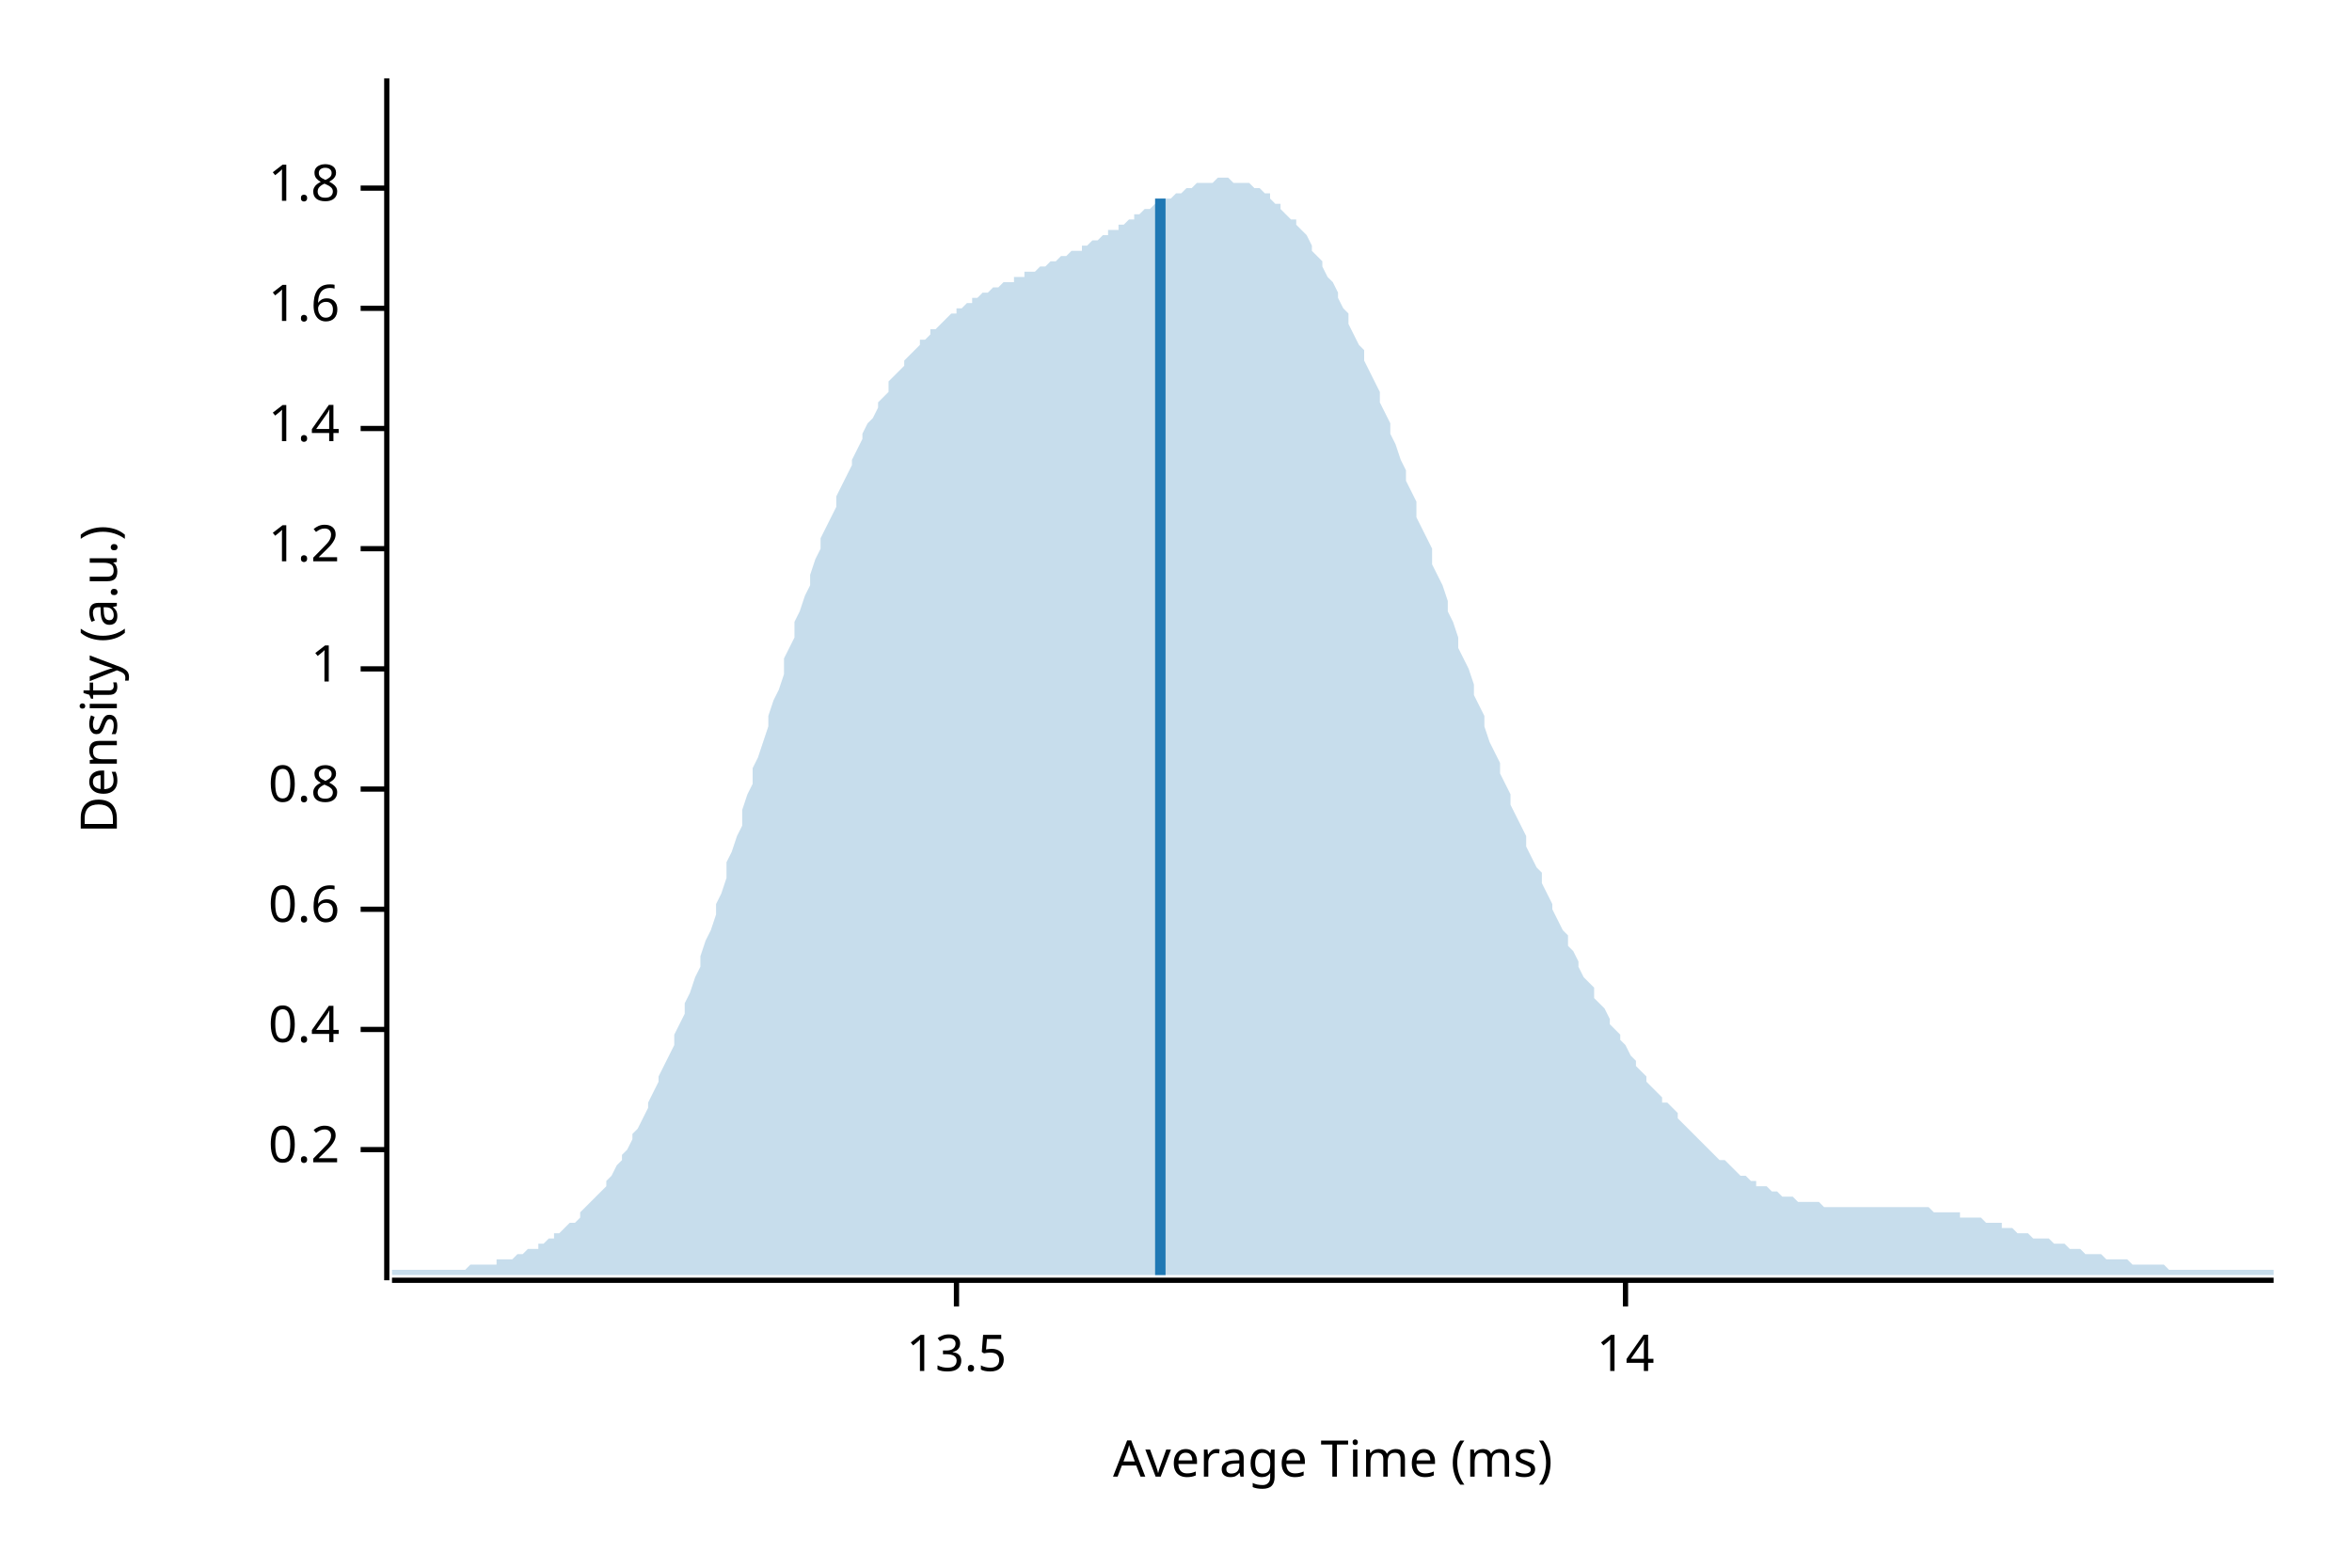
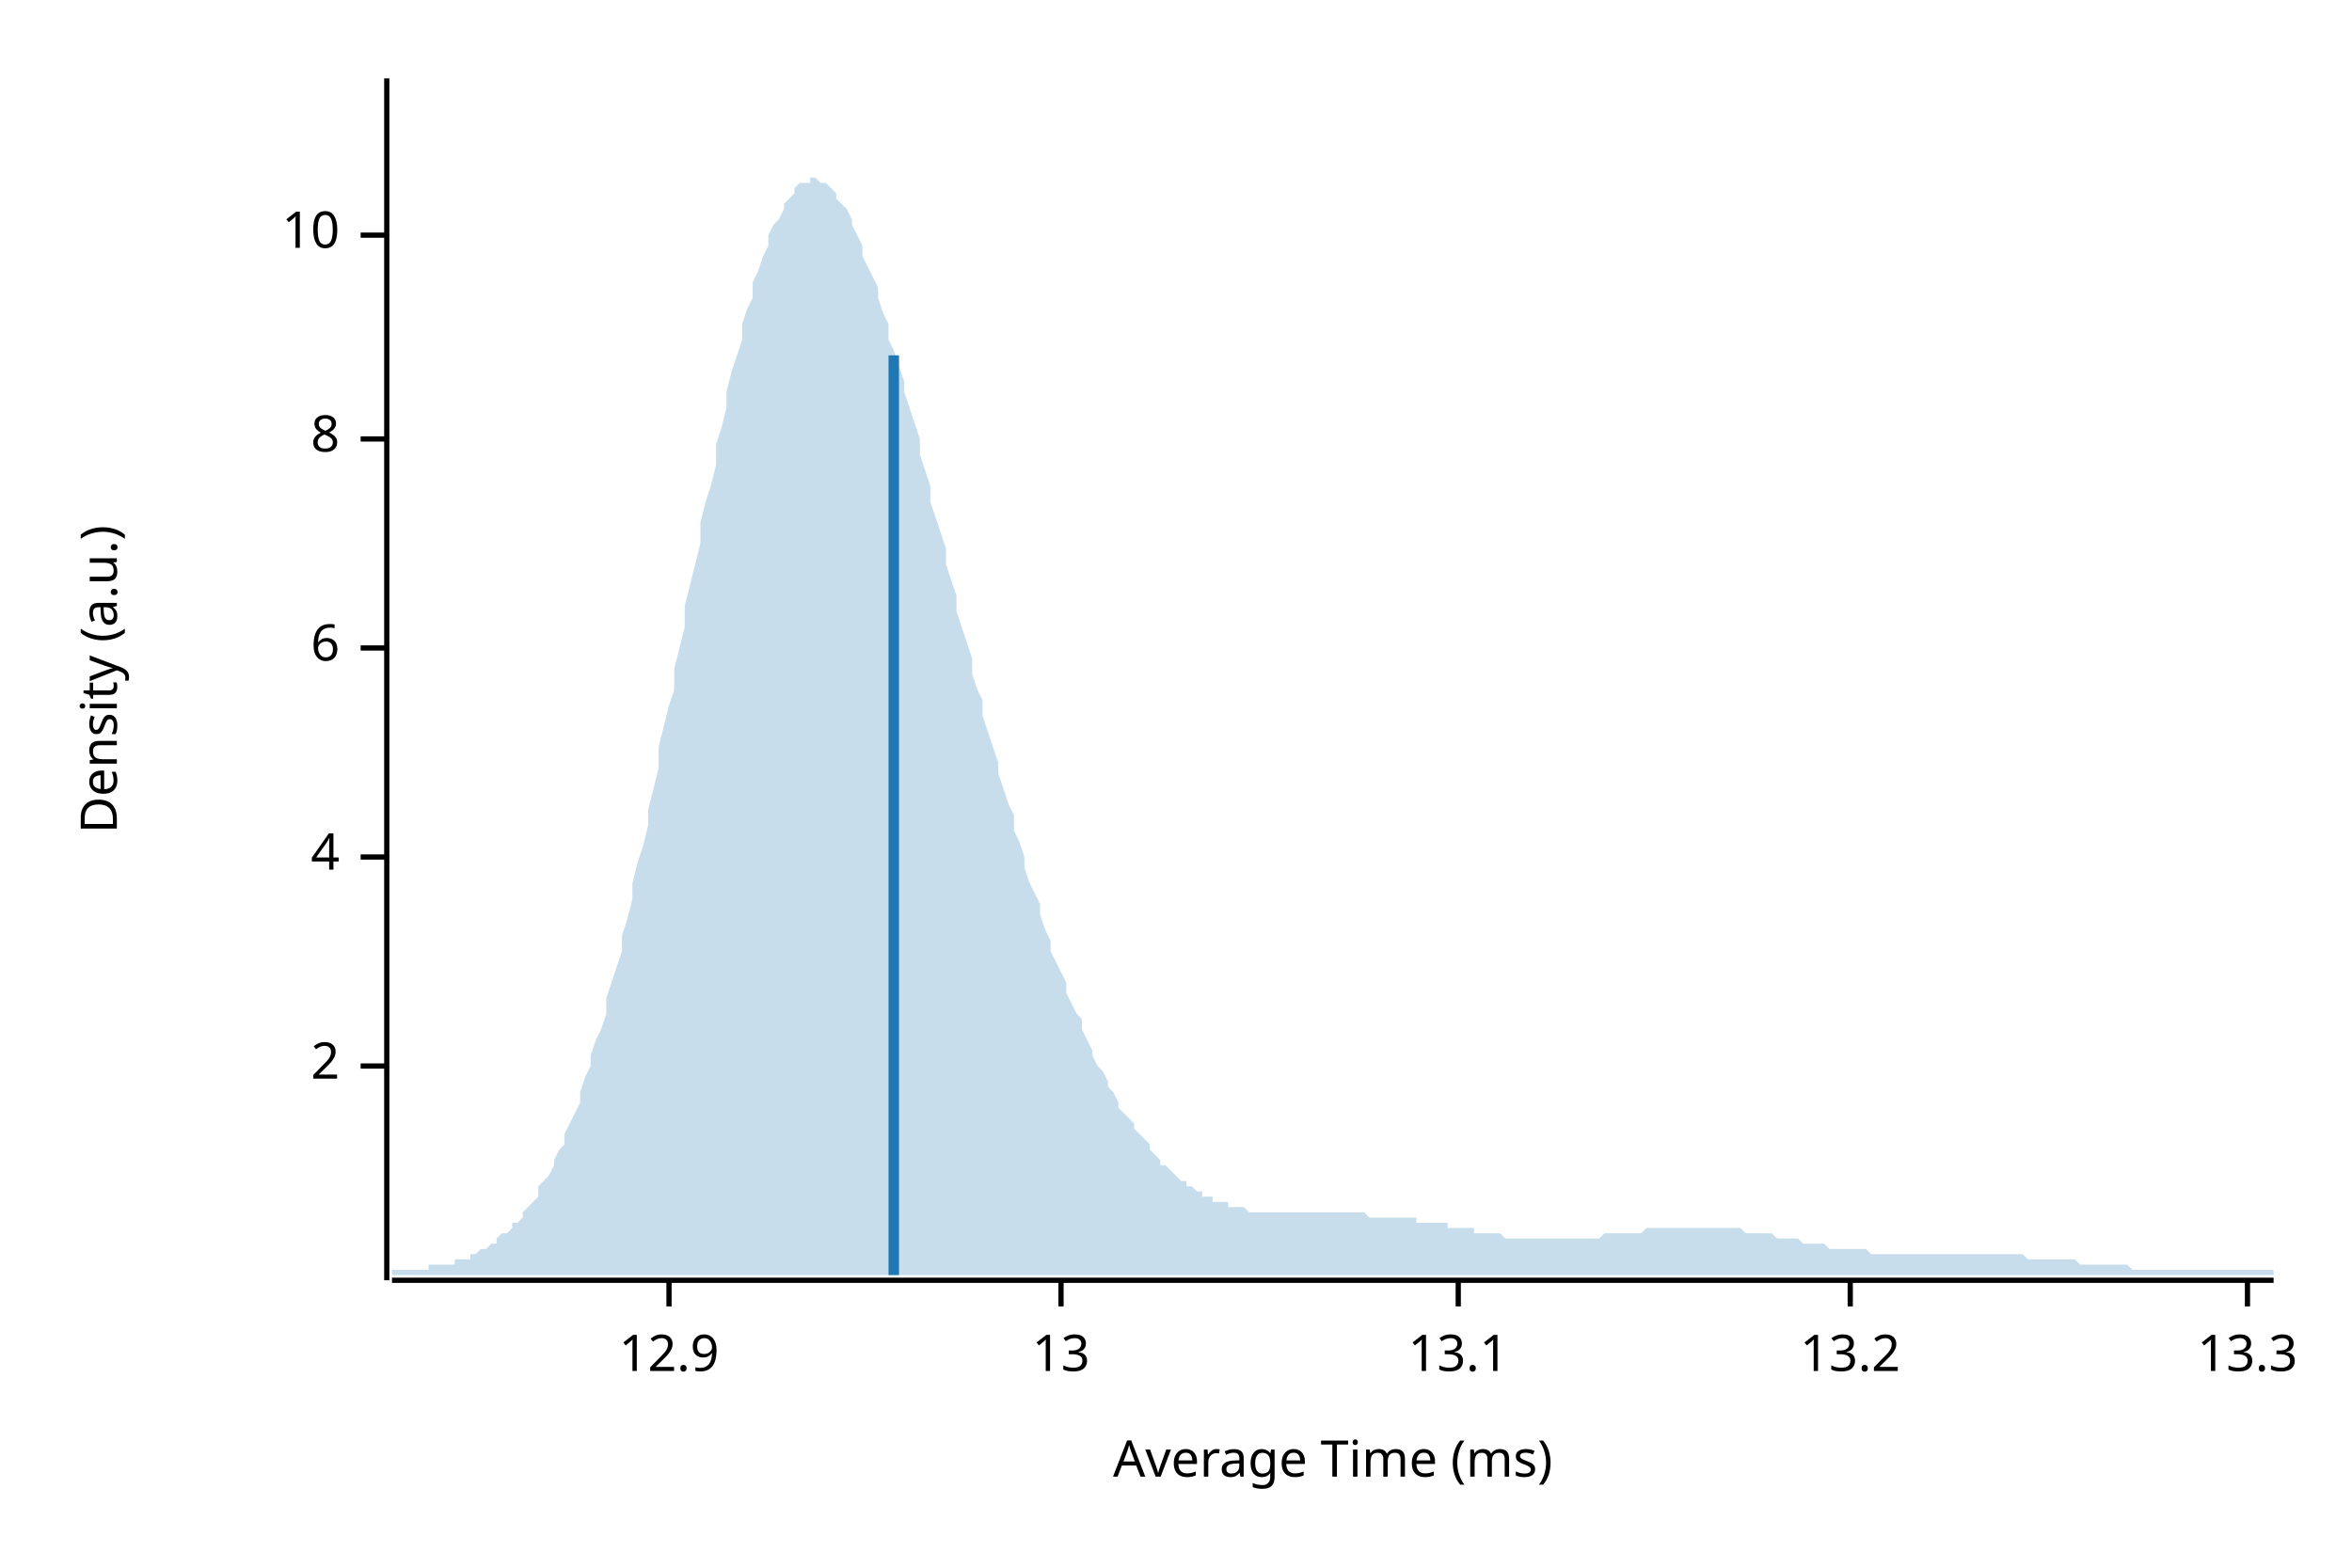
<svg xmlns="http://www.w3.org/2000/svg" width="450" height="300" viewBox="0 0 450 300">
  <text x="15" y="130" dy="0.76em" text-anchor="middle" font-family="sans-serif" font-size="9.677" opacity="1" fill="#000000" transform="rotate(270, 15, 130)">
Density (a.u.)
</text>
  <text x="255" y="285" dy="-0.5ex" text-anchor="middle" font-family="sans-serif" font-size="9.677" opacity="1" fill="#000000">
Average Time (ms)
</text>
  <polyline fill="none" opacity="1" stroke="#000000" stroke-width="1" points="74,15 74,245 " />
-   <text x="65" y="220" dy="0.5ex" text-anchor="end" font-family="sans-serif" font-size="9.677" opacity="1" fill="#000000">
- 0.2
+   <text x="65" y="204" dy="0.5ex" text-anchor="end" font-family="sans-serif" font-size="9.677" opacity="1" fill="#000000">
+ 2
</text>
-   <polyline fill="none" opacity="1" stroke="#000000" stroke-width="1" points="69,220 74,220 " />
-   <text x="65" y="197" dy="0.5ex" text-anchor="end" font-family="sans-serif" font-size="9.677" opacity="1" fill="#000000">
- 0.4
+   <polyline fill="none" opacity="1" stroke="#000000" stroke-width="1" points="69,204 74,204 " />
+   <text x="65" y="164" dy="0.5ex" text-anchor="end" font-family="sans-serif" font-size="9.677" opacity="1" fill="#000000">
+ 4
</text>
-   <polyline fill="none" opacity="1" stroke="#000000" stroke-width="1" points="69,197 74,197 " />
-   <text x="65" y="174" dy="0.5ex" text-anchor="end" font-family="sans-serif" font-size="9.677" opacity="1" fill="#000000">
- 0.6
+   <polyline fill="none" opacity="1" stroke="#000000" stroke-width="1" points="69,164 74,164 " />
+   <text x="65" y="124" dy="0.5ex" text-anchor="end" font-family="sans-serif" font-size="9.677" opacity="1" fill="#000000">
+ 6
</text>
-   <polyline fill="none" opacity="1" stroke="#000000" stroke-width="1" points="69,174 74,174 " />
-   <text x="65" y="151" dy="0.5ex" text-anchor="end" font-family="sans-serif" font-size="9.677" opacity="1" fill="#000000">
- 0.8
+   <polyline fill="none" opacity="1" stroke="#000000" stroke-width="1" points="69,124 74,124 " />
+   <text x="65" y="84" dy="0.5ex" text-anchor="end" font-family="sans-serif" font-size="9.677" opacity="1" fill="#000000">
+ 8
</text>
-   <polyline fill="none" opacity="1" stroke="#000000" stroke-width="1" points="69,151 74,151 " />
-   <text x="65" y="128" dy="0.5ex" text-anchor="end" font-family="sans-serif" font-size="9.677" opacity="1" fill="#000000">
- 1
+   <polyline fill="none" opacity="1" stroke="#000000" stroke-width="1" points="69,84 74,84 " />
+   <text x="65" y="45" dy="0.5ex" text-anchor="end" font-family="sans-serif" font-size="9.677" opacity="1" fill="#000000">
+ 10
</text>
-   <polyline fill="none" opacity="1" stroke="#000000" stroke-width="1" points="69,128 74,128 " />
-   <text x="65" y="105" dy="0.5ex" text-anchor="end" font-family="sans-serif" font-size="9.677" opacity="1" fill="#000000">
- 1.2
+   <polyline fill="none" opacity="1" stroke="#000000" stroke-width="1" points="69,45 74,45 " />
+   <polyline fill="none" opacity="1" stroke="#000000" stroke-width="1" points="75,245 435,245 " />
+   <text x="128" y="255" dy="0.76em" text-anchor="middle" font-family="sans-serif" font-size="9.677" opacity="1" fill="#000000">
+ 12.9
</text>
-   <polyline fill="none" opacity="1" stroke="#000000" stroke-width="1" points="69,105 74,105 " />
-   <text x="65" y="82" dy="0.5ex" text-anchor="end" font-family="sans-serif" font-size="9.677" opacity="1" fill="#000000">
- 1.4
+   <polyline fill="none" opacity="1" stroke="#000000" stroke-width="1" points="128,245 128,250 " />
+   <text x="203" y="255" dy="0.76em" text-anchor="middle" font-family="sans-serif" font-size="9.677" opacity="1" fill="#000000">
+ 13
</text>
-   <polyline fill="none" opacity="1" stroke="#000000" stroke-width="1" points="69,82 74,82 " />
-   <text x="65" y="59" dy="0.5ex" text-anchor="end" font-family="sans-serif" font-size="9.677" opacity="1" fill="#000000">
- 1.6
+   <polyline fill="none" opacity="1" stroke="#000000" stroke-width="1" points="203,245 203,250 " />
+   <text x="279" y="255" dy="0.76em" text-anchor="middle" font-family="sans-serif" font-size="9.677" opacity="1" fill="#000000">
+ 13.1
</text>
-   <polyline fill="none" opacity="1" stroke="#000000" stroke-width="1" points="69,59 74,59 " />
-   <text x="65" y="36" dy="0.5ex" text-anchor="end" font-family="sans-serif" font-size="9.677" opacity="1" fill="#000000">
- 1.8
+   <polyline fill="none" opacity="1" stroke="#000000" stroke-width="1" points="279,245 279,250 " />
+   <text x="354" y="255" dy="0.76em" text-anchor="middle" font-family="sans-serif" font-size="9.677" opacity="1" fill="#000000">
+ 13.2
</text>
-   <polyline fill="none" opacity="1" stroke="#000000" stroke-width="1" points="69,36 74,36 " />
-   <polyline fill="none" opacity="1" stroke="#000000" stroke-width="1" points="75,245 435,245 " />
-   <text x="183" y="255" dy="0.76em" text-anchor="middle" font-family="sans-serif" font-size="9.677" opacity="1" fill="#000000">
- 13.5
+   <polyline fill="none" opacity="1" stroke="#000000" stroke-width="1" points="354,245 354,250 " />
+   <text x="430" y="255" dy="0.76em" text-anchor="middle" font-family="sans-serif" font-size="9.677" opacity="1" fill="#000000">
+ 13.3
</text>
-   <polyline fill="none" opacity="1" stroke="#000000" stroke-width="1" points="183,245 183,250 " />
-   <text x="311" y="255" dy="0.76em" text-anchor="middle" font-family="sans-serif" font-size="9.677" opacity="1" fill="#000000">
- 14
- </text>
-   <polyline fill="none" opacity="1" stroke="#000000" stroke-width="1" points="311,245 311,250 " />
-   <polygon opacity="0.25" fill="#1F78B4" points="75,243 75,243 76,243 77,243 77,243 78,243 79,243 80,243 80,243 81,243 82,243 82,243 83,243 84,243 85,243 85,243 86,243 87,243 87,243 88,243 89,243 90,242 90,242 91,242 92,242 93,242 93,242 94,242 95,242 95,241 96,241 97,241 98,241 98,241 99,240 100,240 100,240 101,239 102,239 103,239 103,238 104,238 105,237 106,237 106,236 107,236 108,235 108,235 109,234 110,234 111,233 111,232 112,231 113,230 113,230 114,229 115,228 116,227 116,226 117,225 118,223 119,222 119,221 120,220 121,218 121,217 122,216 123,214 124,212 124,211 125,209 126,207 126,206 127,204 128,202 129,200 129,198 130,196 131,194 131,192 132,190 133,187 134,185 134,183 135,180 136,178 137,175 137,173 138,171 139,168 139,165 140,163 141,160 142,158 142,155 143,152 144,150 144,147 145,145 146,142 147,139 147,137 148,134 149,132 150,129 150,126 151,124 152,122 152,119 153,117 154,114 155,112 155,110 156,107 157,105 157,103 158,101 159,99 160,97 160,95 161,93 162,91 163,89 163,88 164,86 165,84 165,83 166,81 167,80 168,78 168,77 169,76 170,75 170,73 171,72 172,71 173,70 173,69 174,68 175,67 176,66 176,65 177,65 178,64 178,63 179,63 180,62 181,61 181,61 182,60 183,60 183,59 184,59 185,58 186,58 186,57 187,57 188,56 188,56 189,56 190,55 191,55 191,55 192,54 193,54 194,54 194,53 195,53 196,53 196,52 197,52 198,52 199,51 199,51 200,51 201,50 201,50 202,50 203,49 204,49 204,49 205,48 206,48 207,48 207,47 208,47 209,46 209,46 210,46 211,45 212,45 212,44 213,44 214,44 214,43 215,43 216,42 217,42 217,41 218,41 219,40 220,40 220,40 221,39 222,39 222,38 223,38 224,38 225,37 225,37 226,37 227,36 227,36 228,36 229,35 230,35 230,35 231,35 232,35 232,35 233,34 234,34 235,34 235,34 236,35 237,35 238,35 238,35 239,35 240,36 240,36 241,36 242,37 243,37 243,38 244,39 245,39 245,40 246,41 247,42 248,42 248,43 249,44 250,45 251,47 251,48 252,49 253,50 253,51 254,53 255,54 256,56 256,57 257,59 258,60 258,62 259,64 260,66 261,67 261,69 262,71 263,73 264,75 264,77 265,79 266,81 266,83 267,85 268,88 269,90 269,92 270,94 271,96 271,99 272,101 273,103 274,105 274,108 275,110 276,112 277,115 277,117 278,119 279,122 279,124 280,126 281,128 282,131 282,133 283,135 284,137 284,139 285,142 286,144 287,146 287,148 288,150 289,152 289,154 290,156 291,158 292,160 292,162 293,164 294,166 295,167 295,169 296,171 297,173 297,174 298,176 299,178 300,179 300,181 301,182 302,184 302,185 303,187 304,188 305,189 305,191 306,192 307,193 308,195 308,196 309,197 310,198 310,199 311,200 312,202 313,203 313,204 314,205 315,206 315,207 316,208 317,209 318,210 318,211 319,211 320,212 321,213 321,214 322,215 323,216 323,216 324,217 325,218 326,219 326,219 327,220 328,221 328,221 329,222 330,222 331,223 331,223 332,224 333,225 333,225 334,225 335,226 336,226 336,227 337,227 338,227 339,228 339,228 340,228 341,229 341,229 342,229 343,229 344,230 344,230 345,230 346,230 346,230 347,230 348,230 349,231 349,231 350,231 351,231 352,231 352,231 353,231 354,231 354,231 355,231 356,231 357,231 357,231 358,231 359,231 359,231 360,231 361,231 362,231 362,231 363,231 364,231 365,231 365,231 366,231 367,231 367,231 368,231 369,231 370,232 370,232 371,232 372,232 372,232 373,232 374,232 375,232 375,233 376,233 377,233 378,233 378,233 379,233 380,234 380,234 381,234 382,234 383,234 383,235 384,235 385,235 385,235 386,236 387,236 388,236 388,236 389,237 390,237 390,237 391,237 392,237 393,238 393,238 394,238 395,238 396,239 396,239 397,239 398,239 398,239 399,240 400,240 401,240 401,240 402,240 403,241 403,241 404,241 405,241 406,241 406,241 407,241 408,242 409,242 409,242 410,242 411,242 411,242 412,242 413,242 414,242 414,242 415,243 416,243 416,243 417,243 418,243 419,243 419,243 420,243 421,243 422,243 422,243 423,243 424,243 424,243 425,243 426,243 427,243 427,243 428,243 429,243 429,243 430,243 431,243 432,243 432,243 433,243 434,243 435,243 435,244 75,244 " />
-   <polyline fill="none" opacity="1" stroke="#1F78B4" stroke-width="2" points="222,244 222,38 " />
+   <polyline fill="none" opacity="1" stroke="#000000" stroke-width="1" points="430,245 430,250 " />
+   <polygon opacity="0.25" fill="#1F78B4" points="75,243 75,243 76,243 77,243 77,243 78,243 79,243 80,243 80,243 81,243 82,243 82,242 83,242 84,242 85,242 85,242 86,242 87,242 87,241 88,241 89,241 90,241 90,240 91,240 92,239 93,239 93,239 94,238 95,238 95,237 96,236 97,236 98,235 98,234 99,234 100,233 100,232 101,231 102,230 103,229 103,227 104,226 105,225 106,223 106,222 107,220 108,219 108,217 109,215 110,213 111,211 111,209 112,206 113,204 113,202 114,199 115,197 116,194 116,191 117,188 118,185 119,182 119,179 120,176 121,172 121,169 122,165 123,162 124,158 124,155 125,151 126,147 126,143 127,139 128,135 129,132 129,128 130,124 131,120 131,116 132,112 133,108 134,104 134,100 135,96 136,93 137,89 137,85 138,82 139,78 139,75 140,71 141,68 142,65 142,62 143,59 144,57 144,54 145,52 146,49 147,47 147,45 148,43 149,42 150,40 150,39 151,38 152,37 152,36 153,35 154,35 155,35 155,34 156,34 157,35 157,35 158,35 159,36 160,37 160,38 161,39 162,40 163,42 163,43 164,45 165,47 165,49 166,51 167,53 168,55 168,57 169,60 170,62 170,65 171,67 172,70 173,73 173,75 174,78 175,81 176,84 176,87 177,90 178,93 178,96 179,99 180,102 181,105 181,108 182,111 183,114 183,117 184,120 185,123 186,126 186,129 187,132 188,134 188,137 189,140 190,143 191,146 191,148 192,151 193,154 194,156 194,159 195,161 196,164 196,166 197,169 198,171 199,173 199,175 200,178 201,180 201,182 202,184 203,186 204,188 204,190 205,192 206,194 207,195 207,197 208,199 209,201 209,202 210,204 211,205 212,207 212,208 213,209 214,211 214,212 215,213 216,214 217,215 217,216 218,217 219,218 220,219 220,220 221,221 222,222 222,223 223,223 224,224 225,225 225,225 226,226 227,226 227,227 228,227 229,228 230,228 230,229 231,229 232,229 232,230 233,230 234,230 235,230 235,231 236,231 237,231 238,231 238,231 239,232 240,232 240,232 241,232 242,232 243,232 243,232 244,232 245,232 245,232 246,232 247,232 248,232 248,232 249,232 250,232 251,232 251,232 252,232 253,232 253,232 254,232 255,232 256,232 256,232 257,232 258,232 258,232 259,232 260,232 261,232 261,232 262,233 263,233 264,233 264,233 265,233 266,233 266,233 267,233 268,233 269,233 269,233 270,233 271,233 271,234 272,234 273,234 274,234 274,234 275,234 276,234 277,234 277,235 278,235 279,235 279,235 280,235 281,235 282,235 282,236 283,236 284,236 284,236 285,236 286,236 287,236 287,236 288,237 289,237 289,237 290,237 291,237 292,237 292,237 293,237 294,237 295,237 295,237 296,237 297,237 297,237 298,237 299,237 300,237 300,237 301,237 302,237 302,237 303,237 304,237 305,237 305,237 306,237 307,236 308,236 308,236 309,236 310,236 310,236 311,236 312,236 313,236 313,236 314,236 315,235 315,235 316,235 317,235 318,235 318,235 319,235 320,235 321,235 321,235 322,235 323,235 323,235 324,235 325,235 326,235 326,235 327,235 328,235 328,235 329,235 330,235 331,235 331,235 332,235 333,235 333,235 334,236 335,236 336,236 336,236 337,236 338,236 339,236 339,236 340,237 341,237 341,237 342,237 343,237 344,237 344,237 345,238 346,238 346,238 347,238 348,238 349,238 349,238 350,239 351,239 352,239 352,239 353,239 354,239 354,239 355,239 356,239 357,239 357,239 358,240 359,240 359,240 360,240 361,240 362,240 362,240 363,240 364,240 365,240 365,240 366,240 367,240 367,240 368,240 369,240 370,240 370,240 371,240 372,240 372,240 373,240 374,240 375,240 375,240 376,240 377,240 378,240 378,240 379,240 380,240 380,240 381,240 382,240 383,240 383,240 384,240 385,240 385,240 386,240 387,240 388,241 388,241 389,241 390,241 390,241 391,241 392,241 393,241 393,241 394,241 395,241 396,241 396,241 397,241 398,242 398,242 399,242 400,242 401,242 401,242 402,242 403,242 403,242 404,242 405,242 406,242 406,242 407,242 408,243 409,243 409,243 410,243 411,243 411,243 412,243 413,243 414,243 414,243 415,243 416,243 416,243 417,243 418,243 419,243 419,243 420,243 421,243 422,243 422,243 423,243 424,243 424,243 425,243 426,243 427,243 427,243 428,243 429,243 429,243 430,243 431,243 432,243 432,243 433,243 434,243 435,243 435,244 75,244 " />
+   <polyline fill="none" opacity="1" stroke="#1F78B4" stroke-width="2" points="171,244 171,68 " />
</svg>
